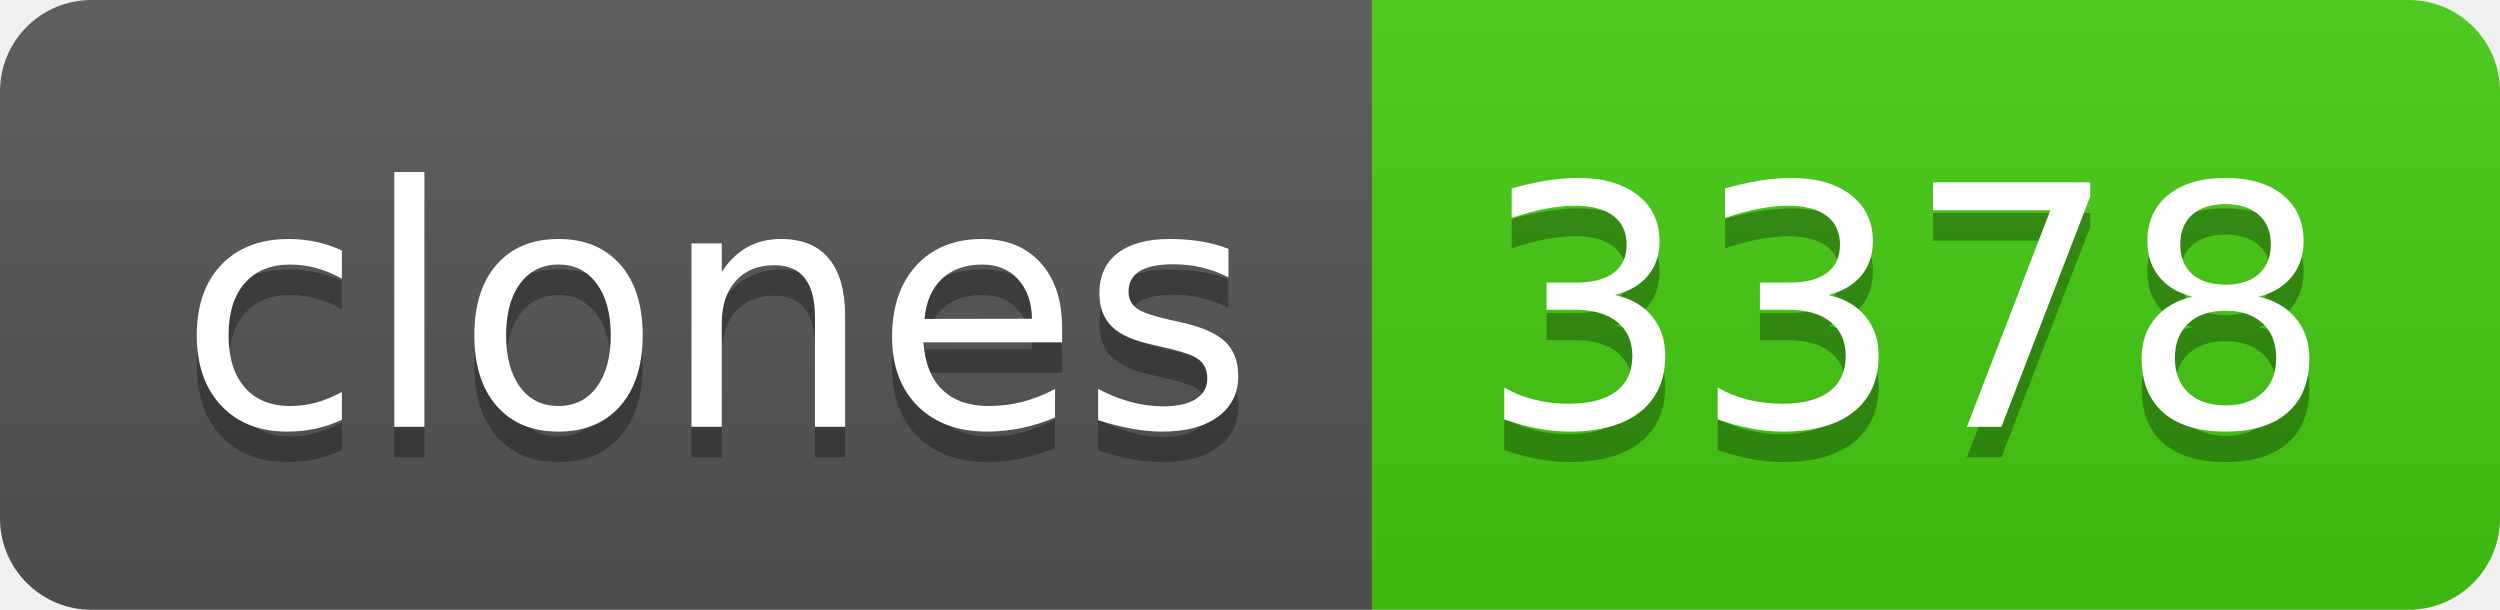
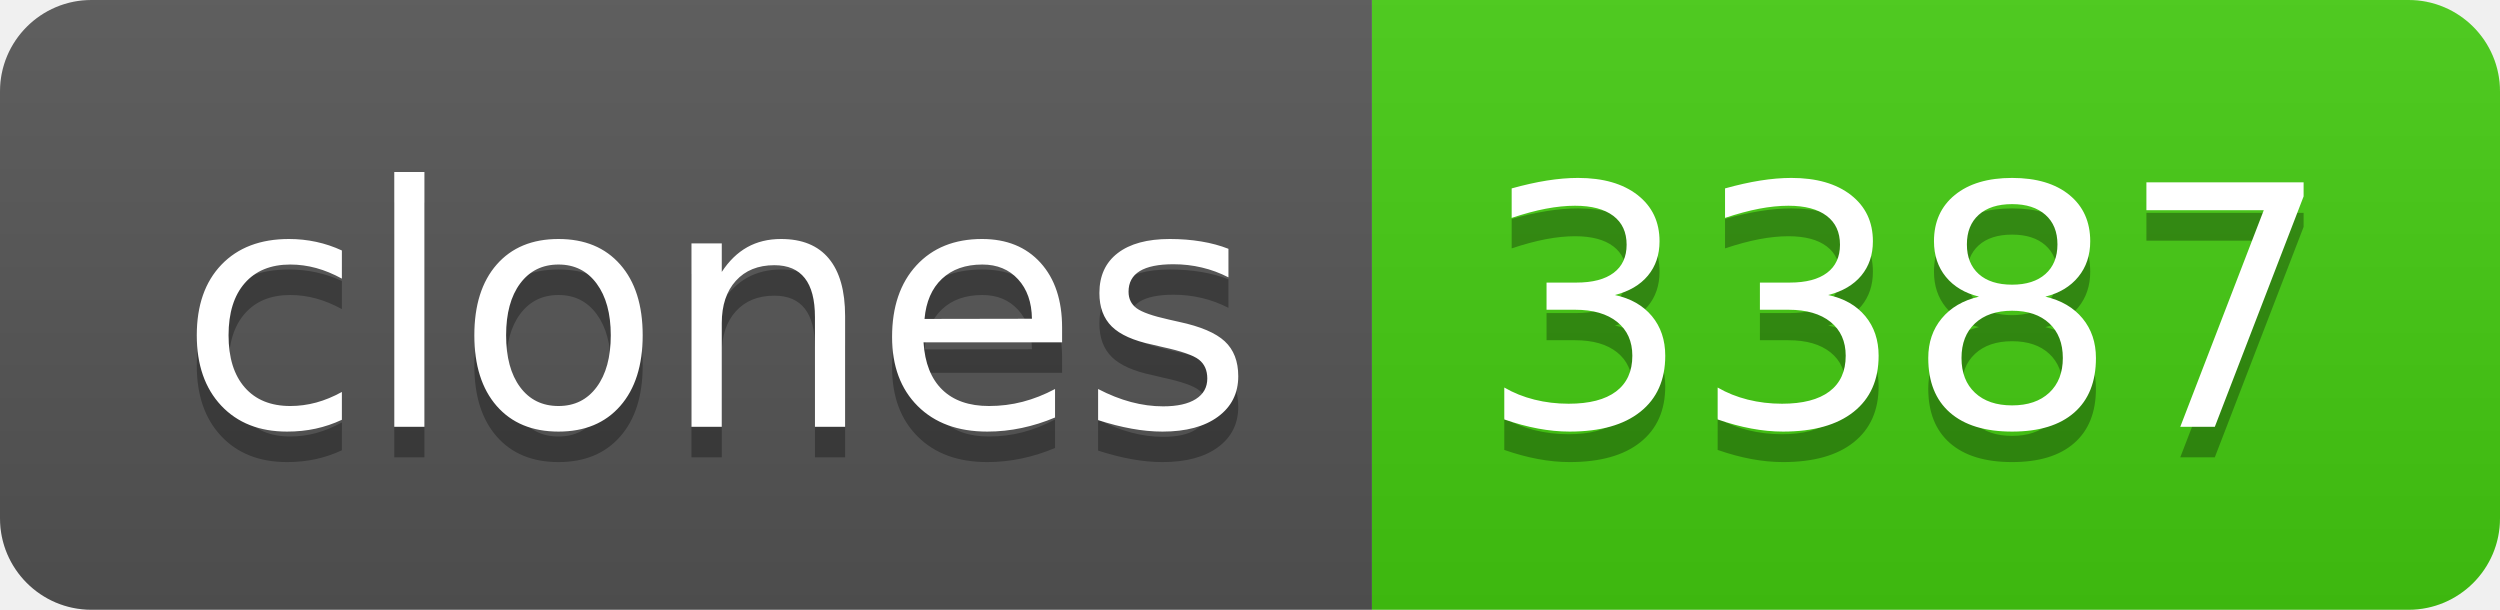
- <svg xmlns="http://www.w3.org/2000/svg" width="82" height="20" role="img" aria-label="clones: 3378">
+ <svg xmlns="http://www.w3.org/2000/svg" width="82" height="20" role="img" aria-label="clones: 3387">
  <linearGradient id="s" x2="0" y2="100%">
    <stop offset="0" stop-color="#bbb" stop-opacity=".1" />
    <stop offset="1" stop-opacity=".1" />
  </linearGradient>
  <clipPath id="r">
    <rect width="82" height="20" rx="3" fill="#fff" />
  </clipPath>
  <g clip-path="url(#r)">
    <rect width="45" height="20" fill="#555" />
    <rect x="45" width="37" height="20" fill="#4c1" />
    <rect width="82" height="20" fill="url(#s)" />
  </g>
  <g fill="#fff" text-anchor="middle" font-family="Verdana,Geneva,DejaVu Sans,sans-serif" text-rendering="geometricPrecision" font-size="110">
    <text aria-hidden="true" x="235" y="150" fill="#010101" fill-opacity=".3" transform="scale(.1)" textLength="350">clones</text>
    <text x="235" y="140" transform="scale(.1)" fill="#fff" textLength="350">clones</text>
-     <text aria-hidden="true" x="625" y="150" fill="#010101" fill-opacity=".3" transform="scale(.1)" textLength="270">3378</text>
-     <text x="625" y="140" transform="scale(.1)" fill="#fff" textLength="270">3378</text>
+     <text aria-hidden="true" x="625" y="150" fill="#010101" fill-opacity=".3" transform="scale(.1)" textLength="270">3387</text>
+     <text x="625" y="140" transform="scale(.1)" fill="#fff" textLength="270">3387</text>
  </g>
</svg>
